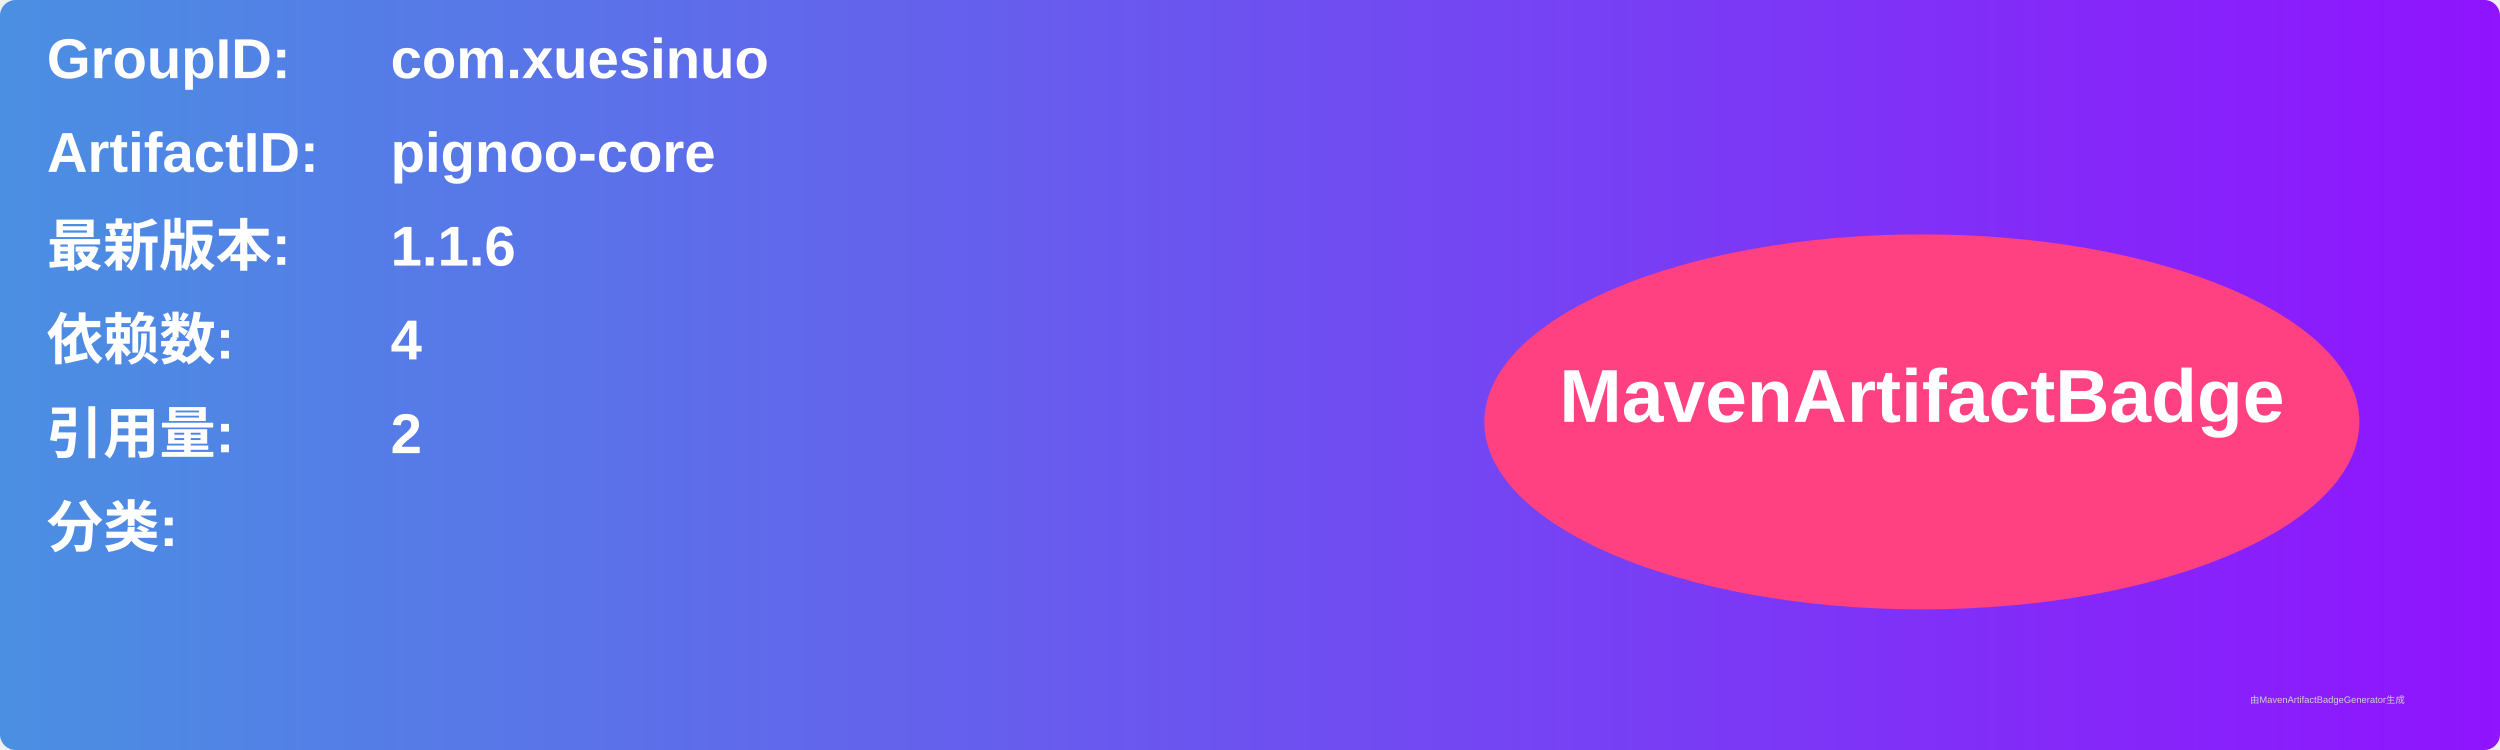
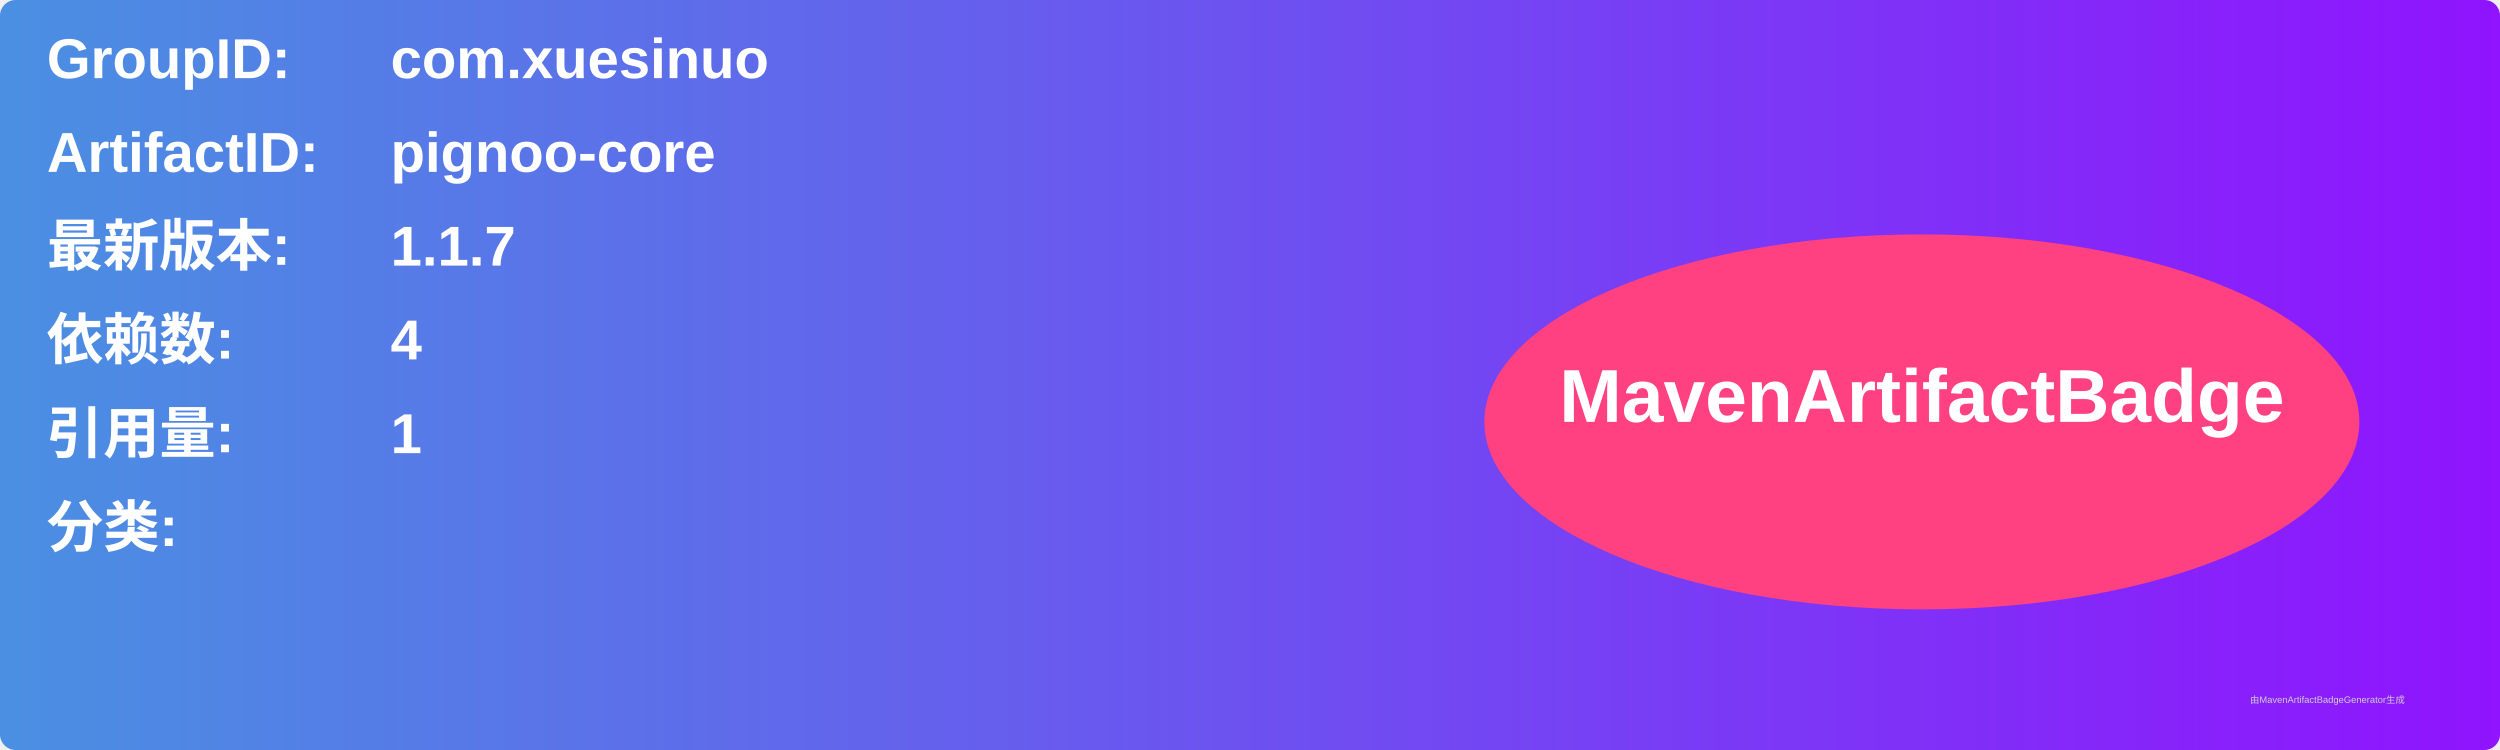
<svg xmlns="http://www.w3.org/2000/svg" width="800" height="240" viewBox="0 0 800 240">
  <linearGradient id="grad" x1="0%" y1="0%" x2="100%" y2="0%">
    <stop offset="0%" stop-color="#4a90e2" />
    <stop offset="100%" stop-color="#9013fe" />
  </linearGradient>
  <rect width="100%" height="100%" rx="5" ry="5" fill="url(#grad)" />
  <g transform="translate(15, 15)">
    <text x="0" y="10" font-family="Arial" font-size="18" fill="white" font-weight="bold" width="260">GroupID:</text>
    <text x="110" y="10" font-family="Arial" font-size="18" fill="white" font-weight="bold" width="460">com.xuesinuo</text>
    <text x="0" y="40" font-family="Arial" font-size="18" fill="white" font-weight="bold" width="260">ArtifactID:</text>
    <text x="110" y="40" font-family="Arial" font-size="18" fill="white" font-weight="bold" width="460">pignoo-core</text>
    <text x="0" y="70" font-family="Arial" font-size="18" fill="white" font-weight="bold">最新版本:</text>
    <text x="110" y="70" font-family="Arial" font-size="18" fill="white" font-weight="bold">
-       <tspan font-weight="bold">1.1.6</tspan>
+       <tspan font-weight="bold">1.1.7</tspan>
    </text>
    <text x="0" y="100" font-family="Arial" font-size="18" fill="white" font-weight="bold">依赖数: </text>
    <text x="110" y="100" font-family="Arial" font-size="18" fill="white">
      <tspan font-weight="bold">4</tspan>
    </text>
    <text x="0" y="130" font-family="Arial" font-size="18" fill="white" font-weight="bold">引用量: </text>
    <text x="110" y="130" font-family="Arial" font-size="18" fill="white">
-       <tspan font-weight="bold">2</tspan>
+       <tspan font-weight="bold">1</tspan>
    </text>
    <text x="0" y="160" font-family="Arial" font-size="18" fill="white" font-weight="bold">分类:</text>
    <text x="10" y="190" font-family="Arial" font-size="10" fill="white">
      <tspan font-weight="bold" />
    </text>
    <ellipse cx="600" cy="120" rx="140" ry="60" fill="#ff4081" />
    <text x="600" y="120" text-anchor="middle" font-family="Arial" font-size="24" fill="white" font-weight="bold">MavenArtifactBadge</text>
  </g>
  <text x="720" y="225" font-family="Arial" font-size="3" fill="#d0d0d0">由MavenArtifactBadgeGenerator生成</text>
</svg>
